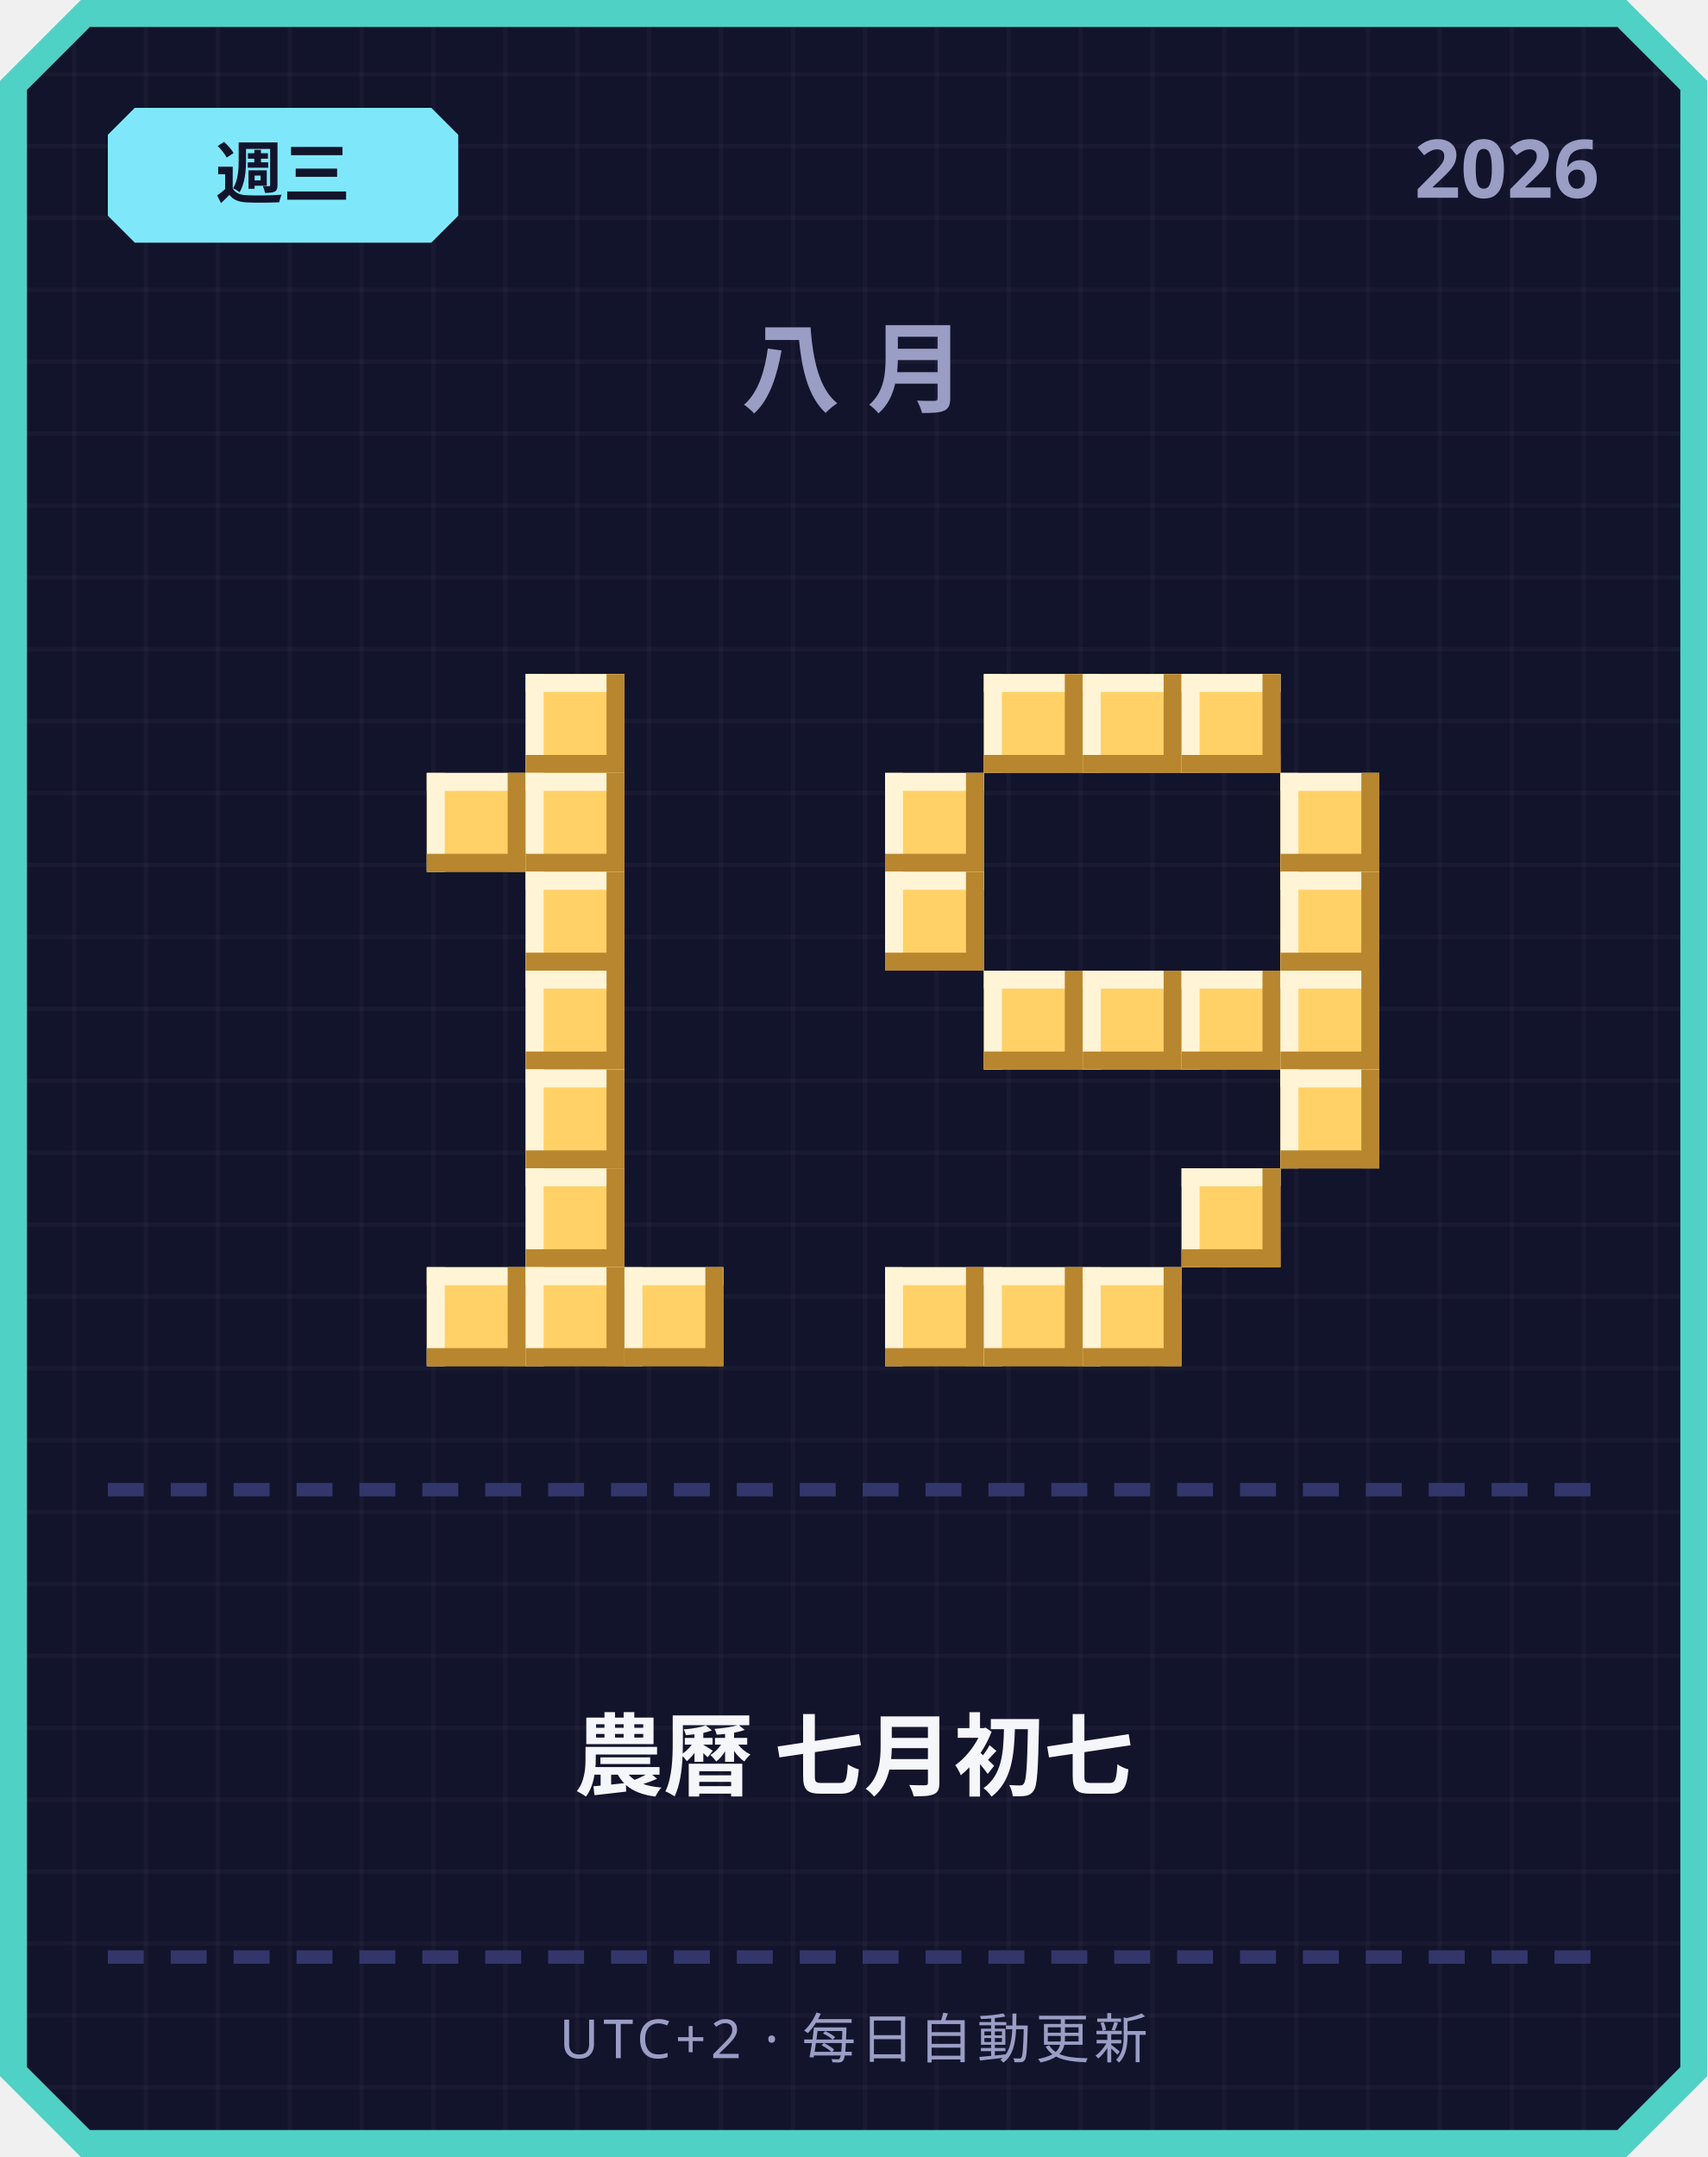
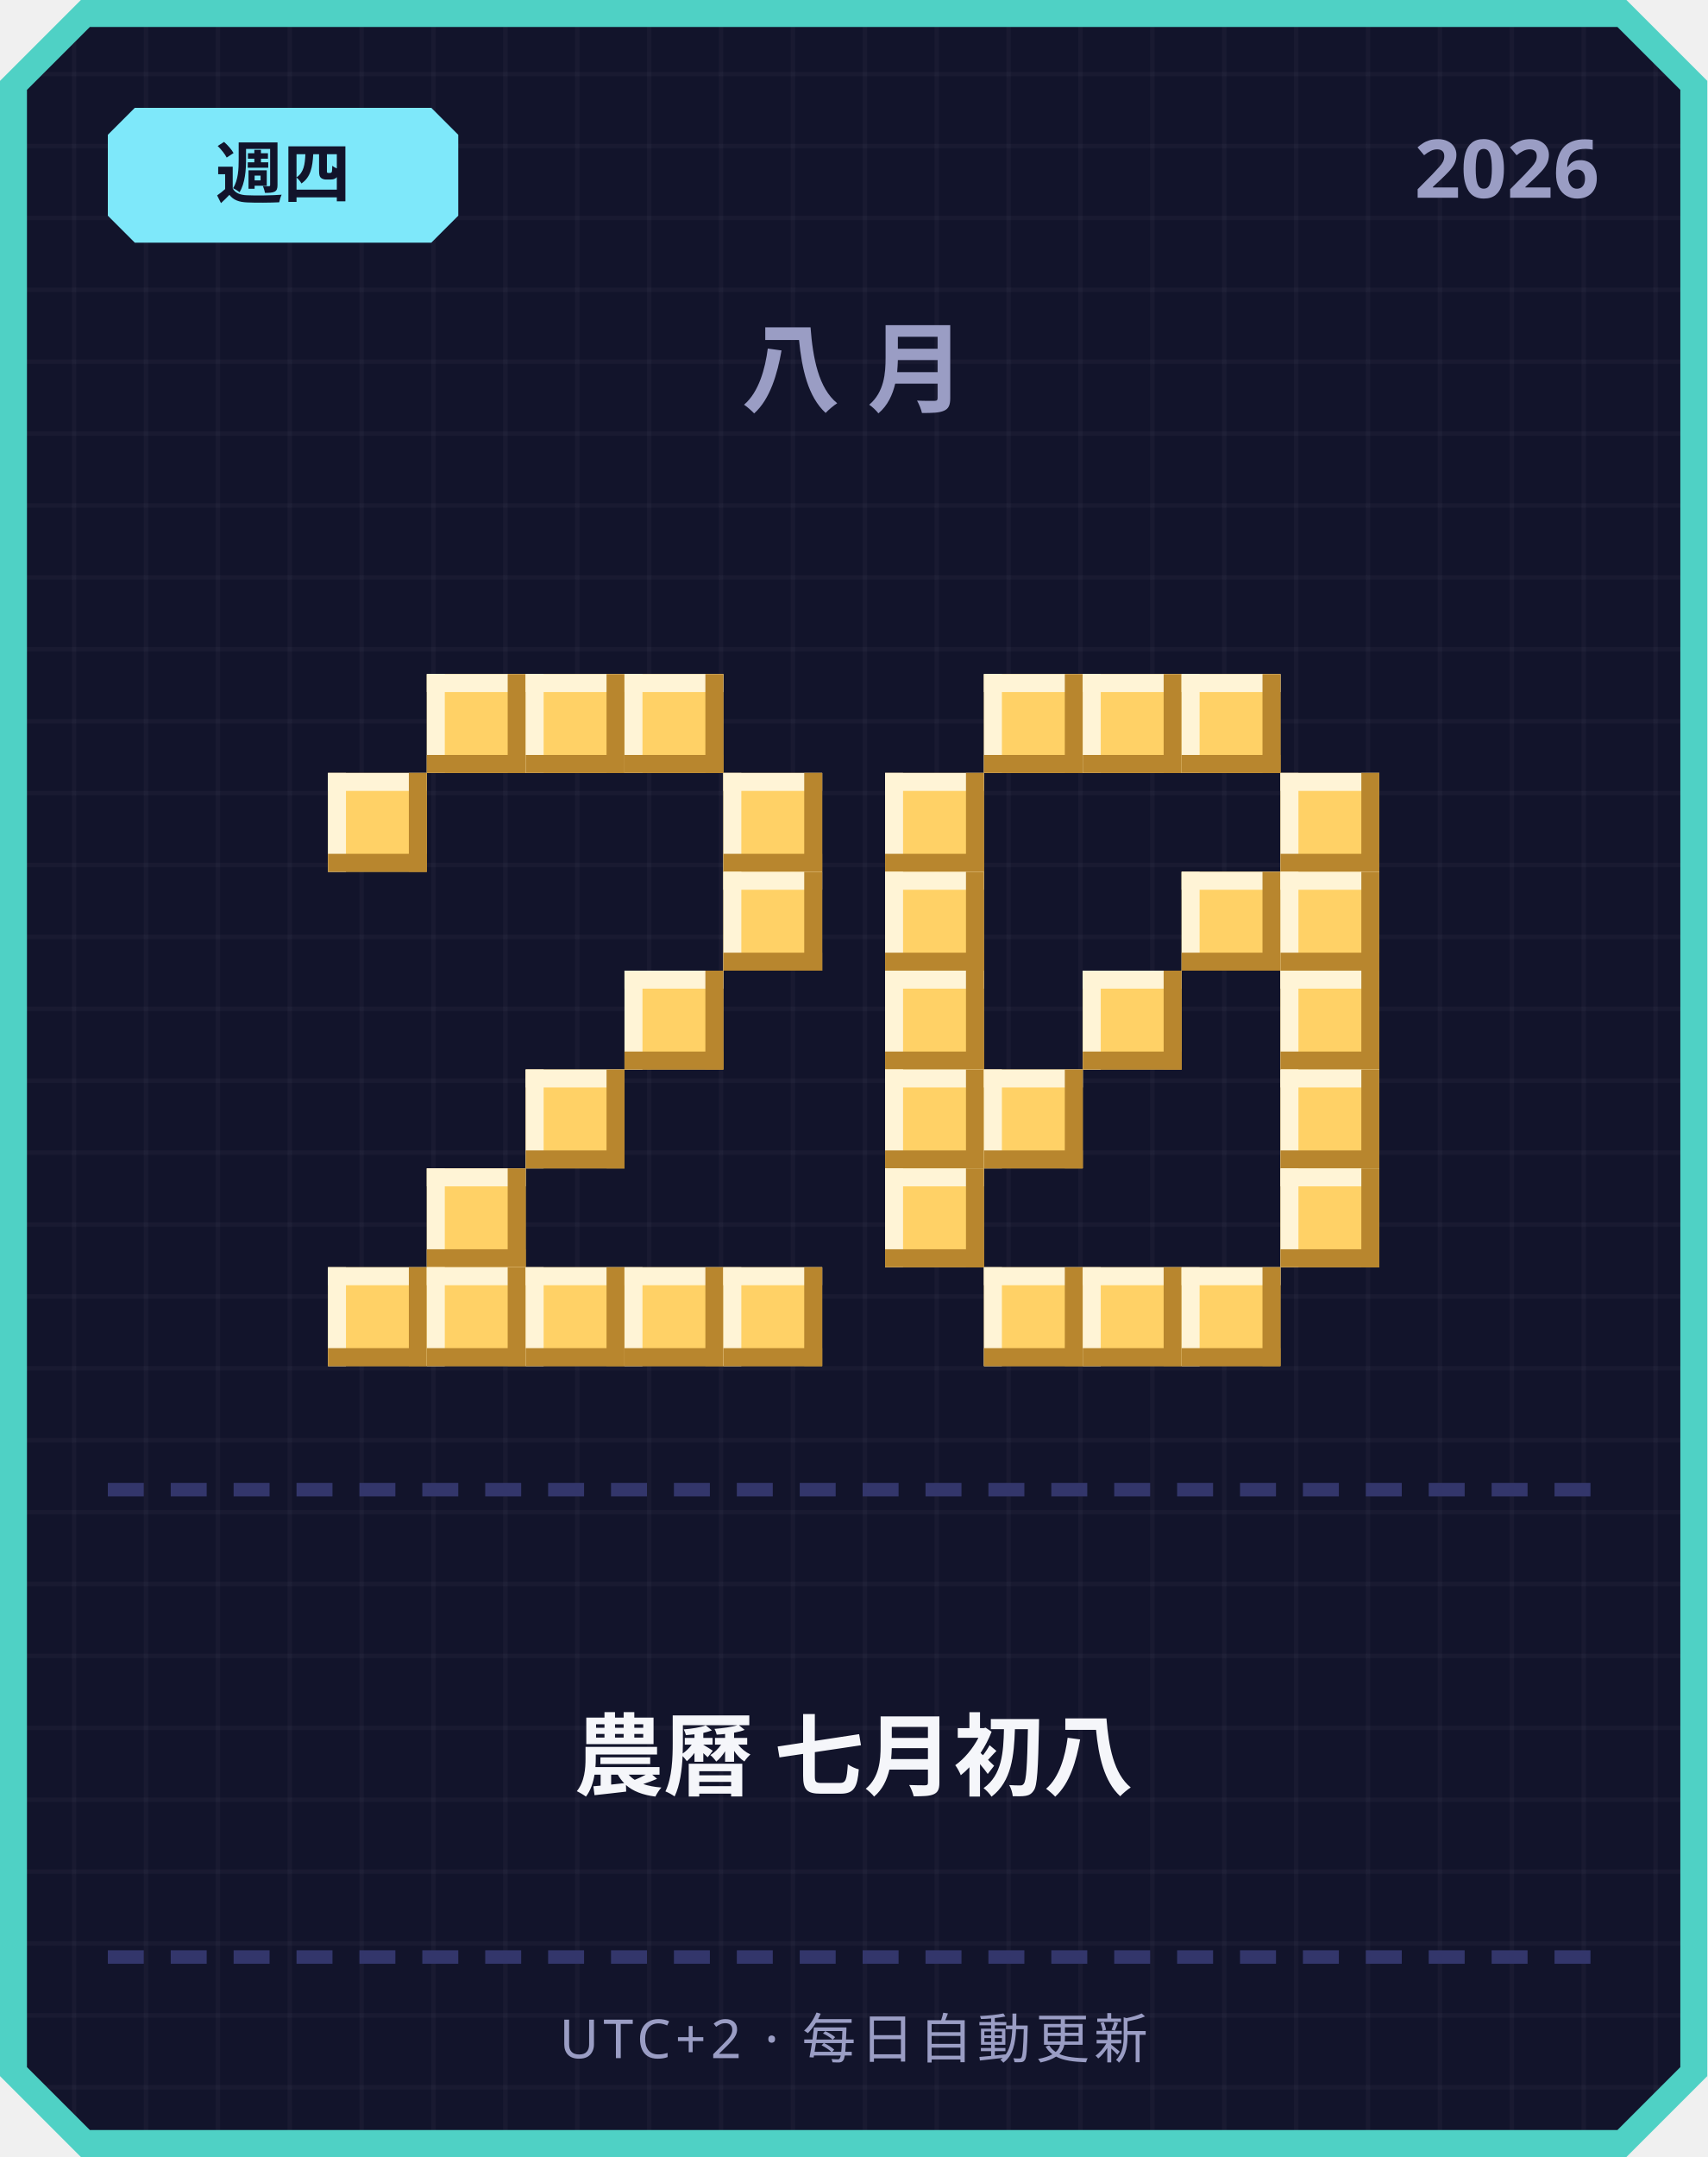
<svg xmlns="http://www.w3.org/2000/svg" width="380" height="480" viewBox="0 0 380 480">
  <defs>
    <pattern id="grid" width="16" height="16" patternUnits="userSpaceOnUse">
      <rect width="16" height="16" fill="#12142b" />
      <rect width="1" height="16" fill="#ffffff" opacity="0.03" />
      <rect width="16" height="1" fill="#ffffff" opacity="0.03" />
    </pattern>
  </defs>
  <path d="M 18,0 L 362,0 L 380,18 L 380,462 L 362,480 L 18,480 L 0,462 L 0,18 Z" fill="#4fd1c5" />
  <path d="M 20,6 L 360,6 L 374,20 L 374,460 L 360,474 L 20,474 L 6,460 L 6,20 Z" fill="url(#grid)" />
  <path d="M 30,24 L 96,24 L 102,30 L 102,48 L 96,54 L 30,54 L 24,48 L 24,30 Z" fill="#7ee8fa" />
-   <text x="63" y="44" text-anchor="middle" font-family="'Segoe UI', sans-serif" font-size="15" font-weight="700" fill="#12142b">週三</text>
+   <text x="63" y="44" text-anchor="middle" font-family="'Segoe UI', sans-serif" font-size="15" font-weight="700" fill="#12142b">週四</text>
  <text x="356" y="44" text-anchor="end" font-family="'Segoe UI', sans-serif" font-size="18" font-weight="700" fill="#9a9dc4">2026</text>
  <text x="190" y="90" text-anchor="middle" font-family="'Segoe UI', sans-serif" font-size="22" font-weight="700" letter-spacing="6" fill="#9a9dc4">八月</text>
+   <rect x="95" y="150" width="22" height="22" fill="#ffd166" />
+   <rect x="95" y="150" width="22" height="4" fill="#fff4d6" />
+   <rect x="95" y="150" width="4" height="22" fill="#fff4d6" />
+   <rect x="95" y="168" width="22" height="4" fill="#b8862e" />
+   <rect x="113" y="150" width="4" height="22" fill="#b8862e" />
  <rect x="117" y="150" width="22" height="22" fill="#ffd166" />
  <rect x="117" y="150" width="22" height="4" fill="#fff4d6" />
  <rect x="117" y="150" width="4" height="22" fill="#fff4d6" />
  <rect x="117" y="168" width="22" height="4" fill="#b8862e" />
  <rect x="135" y="150" width="4" height="22" fill="#b8862e" />
-   <rect x="95" y="172" width="22" height="22" fill="#ffd166" />
-   <rect x="95" y="172" width="22" height="4" fill="#fff4d6" />
-   <rect x="95" y="172" width="4" height="22" fill="#fff4d6" />
-   <rect x="95" y="190" width="22" height="4" fill="#b8862e" />
-   <rect x="113" y="172" width="4" height="22" fill="#b8862e" />
-   <rect x="117" y="172" width="22" height="22" fill="#ffd166" />
-   <rect x="117" y="172" width="22" height="4" fill="#fff4d6" />
-   <rect x="117" y="172" width="4" height="22" fill="#fff4d6" />
-   <rect x="117" y="190" width="22" height="4" fill="#b8862e" />
-   <rect x="135" y="172" width="4" height="22" fill="#b8862e" />
-   <rect x="117" y="194" width="22" height="22" fill="#ffd166" />
-   <rect x="117" y="194" width="22" height="4" fill="#fff4d6" />
-   <rect x="117" y="194" width="4" height="22" fill="#fff4d6" />
-   <rect x="117" y="212" width="22" height="4" fill="#b8862e" />
-   <rect x="135" y="194" width="4" height="22" fill="#b8862e" />
-   <rect x="117" y="216" width="22" height="22" fill="#ffd166" />
-   <rect x="117" y="216" width="22" height="4" fill="#fff4d6" />
-   <rect x="117" y="216" width="4" height="22" fill="#fff4d6" />
-   <rect x="117" y="234" width="22" height="4" fill="#b8862e" />
-   <rect x="135" y="216" width="4" height="22" fill="#b8862e" />
+   <rect x="139" y="150" width="22" height="22" fill="#ffd166" />
+   <rect x="139" y="150" width="22" height="4" fill="#fff4d6" />
+   <rect x="139" y="150" width="4" height="22" fill="#fff4d6" />
+   <rect x="139" y="168" width="22" height="4" fill="#b8862e" />
+   <rect x="157" y="150" width="4" height="22" fill="#b8862e" />
+   <rect x="73" y="172" width="22" height="22" fill="#ffd166" />
+   <rect x="73" y="172" width="22" height="4" fill="#fff4d6" />
+   <rect x="73" y="172" width="4" height="22" fill="#fff4d6" />
+   <rect x="73" y="190" width="22" height="4" fill="#b8862e" />
+   <rect x="91" y="172" width="4" height="22" fill="#b8862e" />
+   <rect x="161" y="172" width="22" height="22" fill="#ffd166" />
+   <rect x="161" y="172" width="22" height="4" fill="#fff4d6" />
+   <rect x="161" y="172" width="4" height="22" fill="#fff4d6" />
+   <rect x="161" y="190" width="22" height="4" fill="#b8862e" />
+   <rect x="179" y="172" width="4" height="22" fill="#b8862e" />
+   <rect x="161" y="194" width="22" height="22" fill="#ffd166" />
+   <rect x="161" y="194" width="22" height="4" fill="#fff4d6" />
+   <rect x="161" y="194" width="4" height="22" fill="#fff4d6" />
+   <rect x="161" y="212" width="22" height="4" fill="#b8862e" />
+   <rect x="179" y="194" width="4" height="22" fill="#b8862e" />
+   <rect x="139" y="216" width="22" height="22" fill="#ffd166" />
+   <rect x="139" y="216" width="22" height="4" fill="#fff4d6" />
+   <rect x="139" y="216" width="4" height="22" fill="#fff4d6" />
+   <rect x="139" y="234" width="22" height="4" fill="#b8862e" />
+   <rect x="157" y="216" width="4" height="22" fill="#b8862e" />
  <rect x="117" y="238" width="22" height="22" fill="#ffd166" />
  <rect x="117" y="238" width="22" height="4" fill="#fff4d6" />
  <rect x="117" y="238" width="4" height="22" fill="#fff4d6" />
  <rect x="117" y="256" width="22" height="4" fill="#b8862e" />
  <rect x="135" y="238" width="4" height="22" fill="#b8862e" />
-   <rect x="117" y="260" width="22" height="22" fill="#ffd166" />
-   <rect x="117" y="260" width="22" height="4" fill="#fff4d6" />
-   <rect x="117" y="260" width="4" height="22" fill="#fff4d6" />
-   <rect x="117" y="278" width="22" height="4" fill="#b8862e" />
-   <rect x="135" y="260" width="4" height="22" fill="#b8862e" />
+   <rect x="95" y="260" width="22" height="22" fill="#ffd166" />
+   <rect x="95" y="260" width="22" height="4" fill="#fff4d6" />
+   <rect x="95" y="260" width="4" height="22" fill="#fff4d6" />
+   <rect x="95" y="278" width="22" height="4" fill="#b8862e" />
+   <rect x="113" y="260" width="4" height="22" fill="#b8862e" />
+   <rect x="73" y="282" width="22" height="22" fill="#ffd166" />
+   <rect x="73" y="282" width="22" height="4" fill="#fff4d6" />
+   <rect x="73" y="282" width="4" height="22" fill="#fff4d6" />
+   <rect x="73" y="300" width="22" height="4" fill="#b8862e" />
+   <rect x="91" y="282" width="4" height="22" fill="#b8862e" />
  <rect x="95" y="282" width="22" height="22" fill="#ffd166" />
  <rect x="95" y="282" width="22" height="4" fill="#fff4d6" />
  <rect x="95" y="282" width="4" height="22" fill="#fff4d6" />
  <rect x="95" y="300" width="22" height="4" fill="#b8862e" />
  <rect x="113" y="282" width="4" height="22" fill="#b8862e" />
  <rect x="117" y="282" width="22" height="22" fill="#ffd166" />
  <rect x="117" y="282" width="22" height="4" fill="#fff4d6" />
  <rect x="117" y="282" width="4" height="22" fill="#fff4d6" />
  <rect x="117" y="300" width="22" height="4" fill="#b8862e" />
  <rect x="135" y="282" width="4" height="22" fill="#b8862e" />
  <rect x="139" y="282" width="22" height="22" fill="#ffd166" />
  <rect x="139" y="282" width="22" height="4" fill="#fff4d6" />
  <rect x="139" y="282" width="4" height="22" fill="#fff4d6" />
  <rect x="139" y="300" width="22" height="4" fill="#b8862e" />
  <rect x="157" y="282" width="4" height="22" fill="#b8862e" />
+   <rect x="161" y="282" width="22" height="22" fill="#ffd166" />
+   <rect x="161" y="282" width="22" height="4" fill="#fff4d6" />
+   <rect x="161" y="282" width="4" height="22" fill="#fff4d6" />
+   <rect x="161" y="300" width="22" height="4" fill="#b8862e" />
+   <rect x="179" y="282" width="4" height="22" fill="#b8862e" />
  <rect x="219" y="150" width="22" height="22" fill="#ffd166" />
  <rect x="219" y="150" width="22" height="4" fill="#fff4d6" />
  <rect x="219" y="150" width="4" height="22" fill="#fff4d6" />
  <rect x="219" y="168" width="22" height="4" fill="#b8862e" />
  <rect x="237" y="150" width="4" height="22" fill="#b8862e" />
  <rect x="241" y="150" width="22" height="22" fill="#ffd166" />
  <rect x="241" y="150" width="22" height="4" fill="#fff4d6" />
  <rect x="241" y="150" width="4" height="22" fill="#fff4d6" />
  <rect x="241" y="168" width="22" height="4" fill="#b8862e" />
  <rect x="259" y="150" width="4" height="22" fill="#b8862e" />
  <rect x="263" y="150" width="22" height="22" fill="#ffd166" />
  <rect x="263" y="150" width="22" height="4" fill="#fff4d6" />
  <rect x="263" y="150" width="4" height="22" fill="#fff4d6" />
  <rect x="263" y="168" width="22" height="4" fill="#b8862e" />
  <rect x="281" y="150" width="4" height="22" fill="#b8862e" />
  <rect x="197" y="172" width="22" height="22" fill="#ffd166" />
  <rect x="197" y="172" width="22" height="4" fill="#fff4d6" />
  <rect x="197" y="172" width="4" height="22" fill="#fff4d6" />
  <rect x="197" y="190" width="22" height="4" fill="#b8862e" />
  <rect x="215" y="172" width="4" height="22" fill="#b8862e" />
  <rect x="285" y="172" width="22" height="22" fill="#ffd166" />
  <rect x="285" y="172" width="22" height="4" fill="#fff4d6" />
  <rect x="285" y="172" width="4" height="22" fill="#fff4d6" />
  <rect x="285" y="190" width="22" height="4" fill="#b8862e" />
  <rect x="303" y="172" width="4" height="22" fill="#b8862e" />
  <rect x="197" y="194" width="22" height="22" fill="#ffd166" />
  <rect x="197" y="194" width="22" height="4" fill="#fff4d6" />
  <rect x="197" y="194" width="4" height="22" fill="#fff4d6" />
  <rect x="197" y="212" width="22" height="4" fill="#b8862e" />
  <rect x="215" y="194" width="4" height="22" fill="#b8862e" />
+   <rect x="263" y="194" width="22" height="22" fill="#ffd166" />
+   <rect x="263" y="194" width="22" height="4" fill="#fff4d6" />
+   <rect x="263" y="194" width="4" height="22" fill="#fff4d6" />
+   <rect x="263" y="212" width="22" height="4" fill="#b8862e" />
+   <rect x="281" y="194" width="4" height="22" fill="#b8862e" />
  <rect x="285" y="194" width="22" height="22" fill="#ffd166" />
  <rect x="285" y="194" width="22" height="4" fill="#fff4d6" />
  <rect x="285" y="194" width="4" height="22" fill="#fff4d6" />
  <rect x="285" y="212" width="22" height="4" fill="#b8862e" />
  <rect x="303" y="194" width="4" height="22" fill="#b8862e" />
-   <rect x="219" y="216" width="22" height="22" fill="#ffd166" />
-   <rect x="219" y="216" width="22" height="4" fill="#fff4d6" />
-   <rect x="219" y="216" width="4" height="22" fill="#fff4d6" />
-   <rect x="219" y="234" width="22" height="4" fill="#b8862e" />
-   <rect x="237" y="216" width="4" height="22" fill="#b8862e" />
+   <rect x="197" y="216" width="22" height="22" fill="#ffd166" />
+   <rect x="197" y="216" width="22" height="4" fill="#fff4d6" />
+   <rect x="197" y="216" width="4" height="22" fill="#fff4d6" />
+   <rect x="197" y="234" width="22" height="4" fill="#b8862e" />
+   <rect x="215" y="216" width="4" height="22" fill="#b8862e" />
  <rect x="241" y="216" width="22" height="22" fill="#ffd166" />
  <rect x="241" y="216" width="22" height="4" fill="#fff4d6" />
  <rect x="241" y="216" width="4" height="22" fill="#fff4d6" />
  <rect x="241" y="234" width="22" height="4" fill="#b8862e" />
  <rect x="259" y="216" width="4" height="22" fill="#b8862e" />
-   <rect x="263" y="216" width="22" height="22" fill="#ffd166" />
-   <rect x="263" y="216" width="22" height="4" fill="#fff4d6" />
-   <rect x="263" y="216" width="4" height="22" fill="#fff4d6" />
-   <rect x="263" y="234" width="22" height="4" fill="#b8862e" />
-   <rect x="281" y="216" width="4" height="22" fill="#b8862e" />
  <rect x="285" y="216" width="22" height="22" fill="#ffd166" />
  <rect x="285" y="216" width="22" height="4" fill="#fff4d6" />
  <rect x="285" y="216" width="4" height="22" fill="#fff4d6" />
  <rect x="285" y="234" width="22" height="4" fill="#b8862e" />
  <rect x="303" y="216" width="4" height="22" fill="#b8862e" />
+   <rect x="197" y="238" width="22" height="22" fill="#ffd166" />
+   <rect x="197" y="238" width="22" height="4" fill="#fff4d6" />
+   <rect x="197" y="238" width="4" height="22" fill="#fff4d6" />
+   <rect x="197" y="256" width="22" height="4" fill="#b8862e" />
+   <rect x="215" y="238" width="4" height="22" fill="#b8862e" />
+   <rect x="219" y="238" width="22" height="22" fill="#ffd166" />
+   <rect x="219" y="238" width="22" height="4" fill="#fff4d6" />
+   <rect x="219" y="238" width="4" height="22" fill="#fff4d6" />
+   <rect x="219" y="256" width="22" height="4" fill="#b8862e" />
+   <rect x="237" y="238" width="4" height="22" fill="#b8862e" />
  <rect x="285" y="238" width="22" height="22" fill="#ffd166" />
  <rect x="285" y="238" width="22" height="4" fill="#fff4d6" />
  <rect x="285" y="238" width="4" height="22" fill="#fff4d6" />
  <rect x="285" y="256" width="22" height="4" fill="#b8862e" />
  <rect x="303" y="238" width="4" height="22" fill="#b8862e" />
-   <rect x="263" y="260" width="22" height="22" fill="#ffd166" />
-   <rect x="263" y="260" width="22" height="4" fill="#fff4d6" />
-   <rect x="263" y="260" width="4" height="22" fill="#fff4d6" />
-   <rect x="263" y="278" width="22" height="4" fill="#b8862e" />
-   <rect x="281" y="260" width="4" height="22" fill="#b8862e" />
-   <rect x="197" y="282" width="22" height="22" fill="#ffd166" />
-   <rect x="197" y="282" width="22" height="4" fill="#fff4d6" />
-   <rect x="197" y="282" width="4" height="22" fill="#fff4d6" />
-   <rect x="197" y="300" width="22" height="4" fill="#b8862e" />
-   <rect x="215" y="282" width="4" height="22" fill="#b8862e" />
+   <rect x="197" y="260" width="22" height="22" fill="#ffd166" />
+   <rect x="197" y="260" width="22" height="4" fill="#fff4d6" />
+   <rect x="197" y="260" width="4" height="22" fill="#fff4d6" />
+   <rect x="197" y="278" width="22" height="4" fill="#b8862e" />
+   <rect x="215" y="260" width="4" height="22" fill="#b8862e" />
+   <rect x="285" y="260" width="22" height="22" fill="#ffd166" />
+   <rect x="285" y="260" width="22" height="4" fill="#fff4d6" />
+   <rect x="285" y="260" width="4" height="22" fill="#fff4d6" />
+   <rect x="285" y="278" width="22" height="4" fill="#b8862e" />
+   <rect x="303" y="260" width="4" height="22" fill="#b8862e" />
  <rect x="219" y="282" width="22" height="22" fill="#ffd166" />
  <rect x="219" y="282" width="22" height="4" fill="#fff4d6" />
  <rect x="219" y="282" width="4" height="22" fill="#fff4d6" />
  <rect x="219" y="300" width="22" height="4" fill="#b8862e" />
  <rect x="237" y="282" width="4" height="22" fill="#b8862e" />
  <rect x="241" y="282" width="22" height="22" fill="#ffd166" />
  <rect x="241" y="282" width="22" height="4" fill="#fff4d6" />
  <rect x="241" y="282" width="4" height="22" fill="#fff4d6" />
  <rect x="241" y="300" width="22" height="4" fill="#b8862e" />
  <rect x="259" y="282" width="4" height="22" fill="#b8862e" />
+   <rect x="263" y="282" width="22" height="22" fill="#ffd166" />
+   <rect x="263" y="282" width="22" height="4" fill="#fff4d6" />
+   <rect x="263" y="282" width="4" height="22" fill="#fff4d6" />
+   <rect x="263" y="300" width="22" height="4" fill="#b8862e" />
+   <rect x="281" y="282" width="4" height="22" fill="#b8862e" />
  <rect x="24" y="330" width="8" height="3" fill="#33366b" />
  <rect x="38" y="330" width="8" height="3" fill="#33366b" />
  <rect x="52" y="330" width="8" height="3" fill="#33366b" />
  <rect x="66" y="330" width="8" height="3" fill="#33366b" />
  <rect x="80" y="330" width="8" height="3" fill="#33366b" />
  <rect x="94" y="330" width="8" height="3" fill="#33366b" />
  <rect x="108" y="330" width="8" height="3" fill="#33366b" />
  <rect x="122" y="330" width="8" height="3" fill="#33366b" />
  <rect x="136" y="330" width="8" height="3" fill="#33366b" />
  <rect x="150" y="330" width="8" height="3" fill="#33366b" />
  <rect x="164" y="330" width="8" height="3" fill="#33366b" />
  <rect x="178" y="330" width="8" height="3" fill="#33366b" />
  <rect x="192" y="330" width="8" height="3" fill="#33366b" />
  <rect x="206" y="330" width="8" height="3" fill="#33366b" />
  <rect x="220" y="330" width="8" height="3" fill="#33366b" />
  <rect x="234" y="330" width="8" height="3" fill="#33366b" />
  <rect x="248" y="330" width="8" height="3" fill="#33366b" />
  <rect x="262" y="330" width="8" height="3" fill="#33366b" />
  <rect x="276" y="330" width="8" height="3" fill="#33366b" />
  <rect x="290" y="330" width="8" height="3" fill="#33366b" />
  <rect x="304" y="330" width="8" height="3" fill="#33366b" />
  <rect x="318" y="330" width="8" height="3" fill="#33366b" />
  <rect x="332" y="330" width="8" height="3" fill="#33366b" />
  <rect x="346" y="330" width="8" height="3" fill="#33366b" />
-   <text x="190" y="398" text-anchor="middle" font-family="'Segoe UI', 'Microsoft JhengHei', sans-serif" font-size="20" font-weight="700" fill="#f5f6fa">農曆 七月初七</text>
+   <text x="190" y="398" text-anchor="middle" font-family="'Segoe UI', 'Microsoft JhengHei', sans-serif" font-size="20" font-weight="700" fill="#f5f6fa">農曆 七月初八</text>
  <rect x="24" y="434" width="8" height="3" fill="#33366b" />
  <rect x="38" y="434" width="8" height="3" fill="#33366b" />
  <rect x="52" y="434" width="8" height="3" fill="#33366b" />
  <rect x="66" y="434" width="8" height="3" fill="#33366b" />
  <rect x="80" y="434" width="8" height="3" fill="#33366b" />
  <rect x="94" y="434" width="8" height="3" fill="#33366b" />
  <rect x="108" y="434" width="8" height="3" fill="#33366b" />
  <rect x="122" y="434" width="8" height="3" fill="#33366b" />
  <rect x="136" y="434" width="8" height="3" fill="#33366b" />
  <rect x="150" y="434" width="8" height="3" fill="#33366b" />
  <rect x="164" y="434" width="8" height="3" fill="#33366b" />
  <rect x="178" y="434" width="8" height="3" fill="#33366b" />
  <rect x="192" y="434" width="8" height="3" fill="#33366b" />
  <rect x="206" y="434" width="8" height="3" fill="#33366b" />
  <rect x="220" y="434" width="8" height="3" fill="#33366b" />
  <rect x="234" y="434" width="8" height="3" fill="#33366b" />
  <rect x="248" y="434" width="8" height="3" fill="#33366b" />
  <rect x="262" y="434" width="8" height="3" fill="#33366b" />
  <rect x="276" y="434" width="8" height="3" fill="#33366b" />
  <rect x="290" y="434" width="8" height="3" fill="#33366b" />
  <rect x="304" y="434" width="8" height="3" fill="#33366b" />
  <rect x="318" y="434" width="8" height="3" fill="#33366b" />
  <rect x="332" y="434" width="8" height="3" fill="#33366b" />
  <rect x="346" y="434" width="8" height="3" fill="#33366b" />
  <text x="190" y="458" text-anchor="middle" font-family="'Segoe UI', sans-serif" font-size="12" letter-spacing="1" fill="#9a9dc4">UTC+2 · 每日自動更新</text>
</svg>
